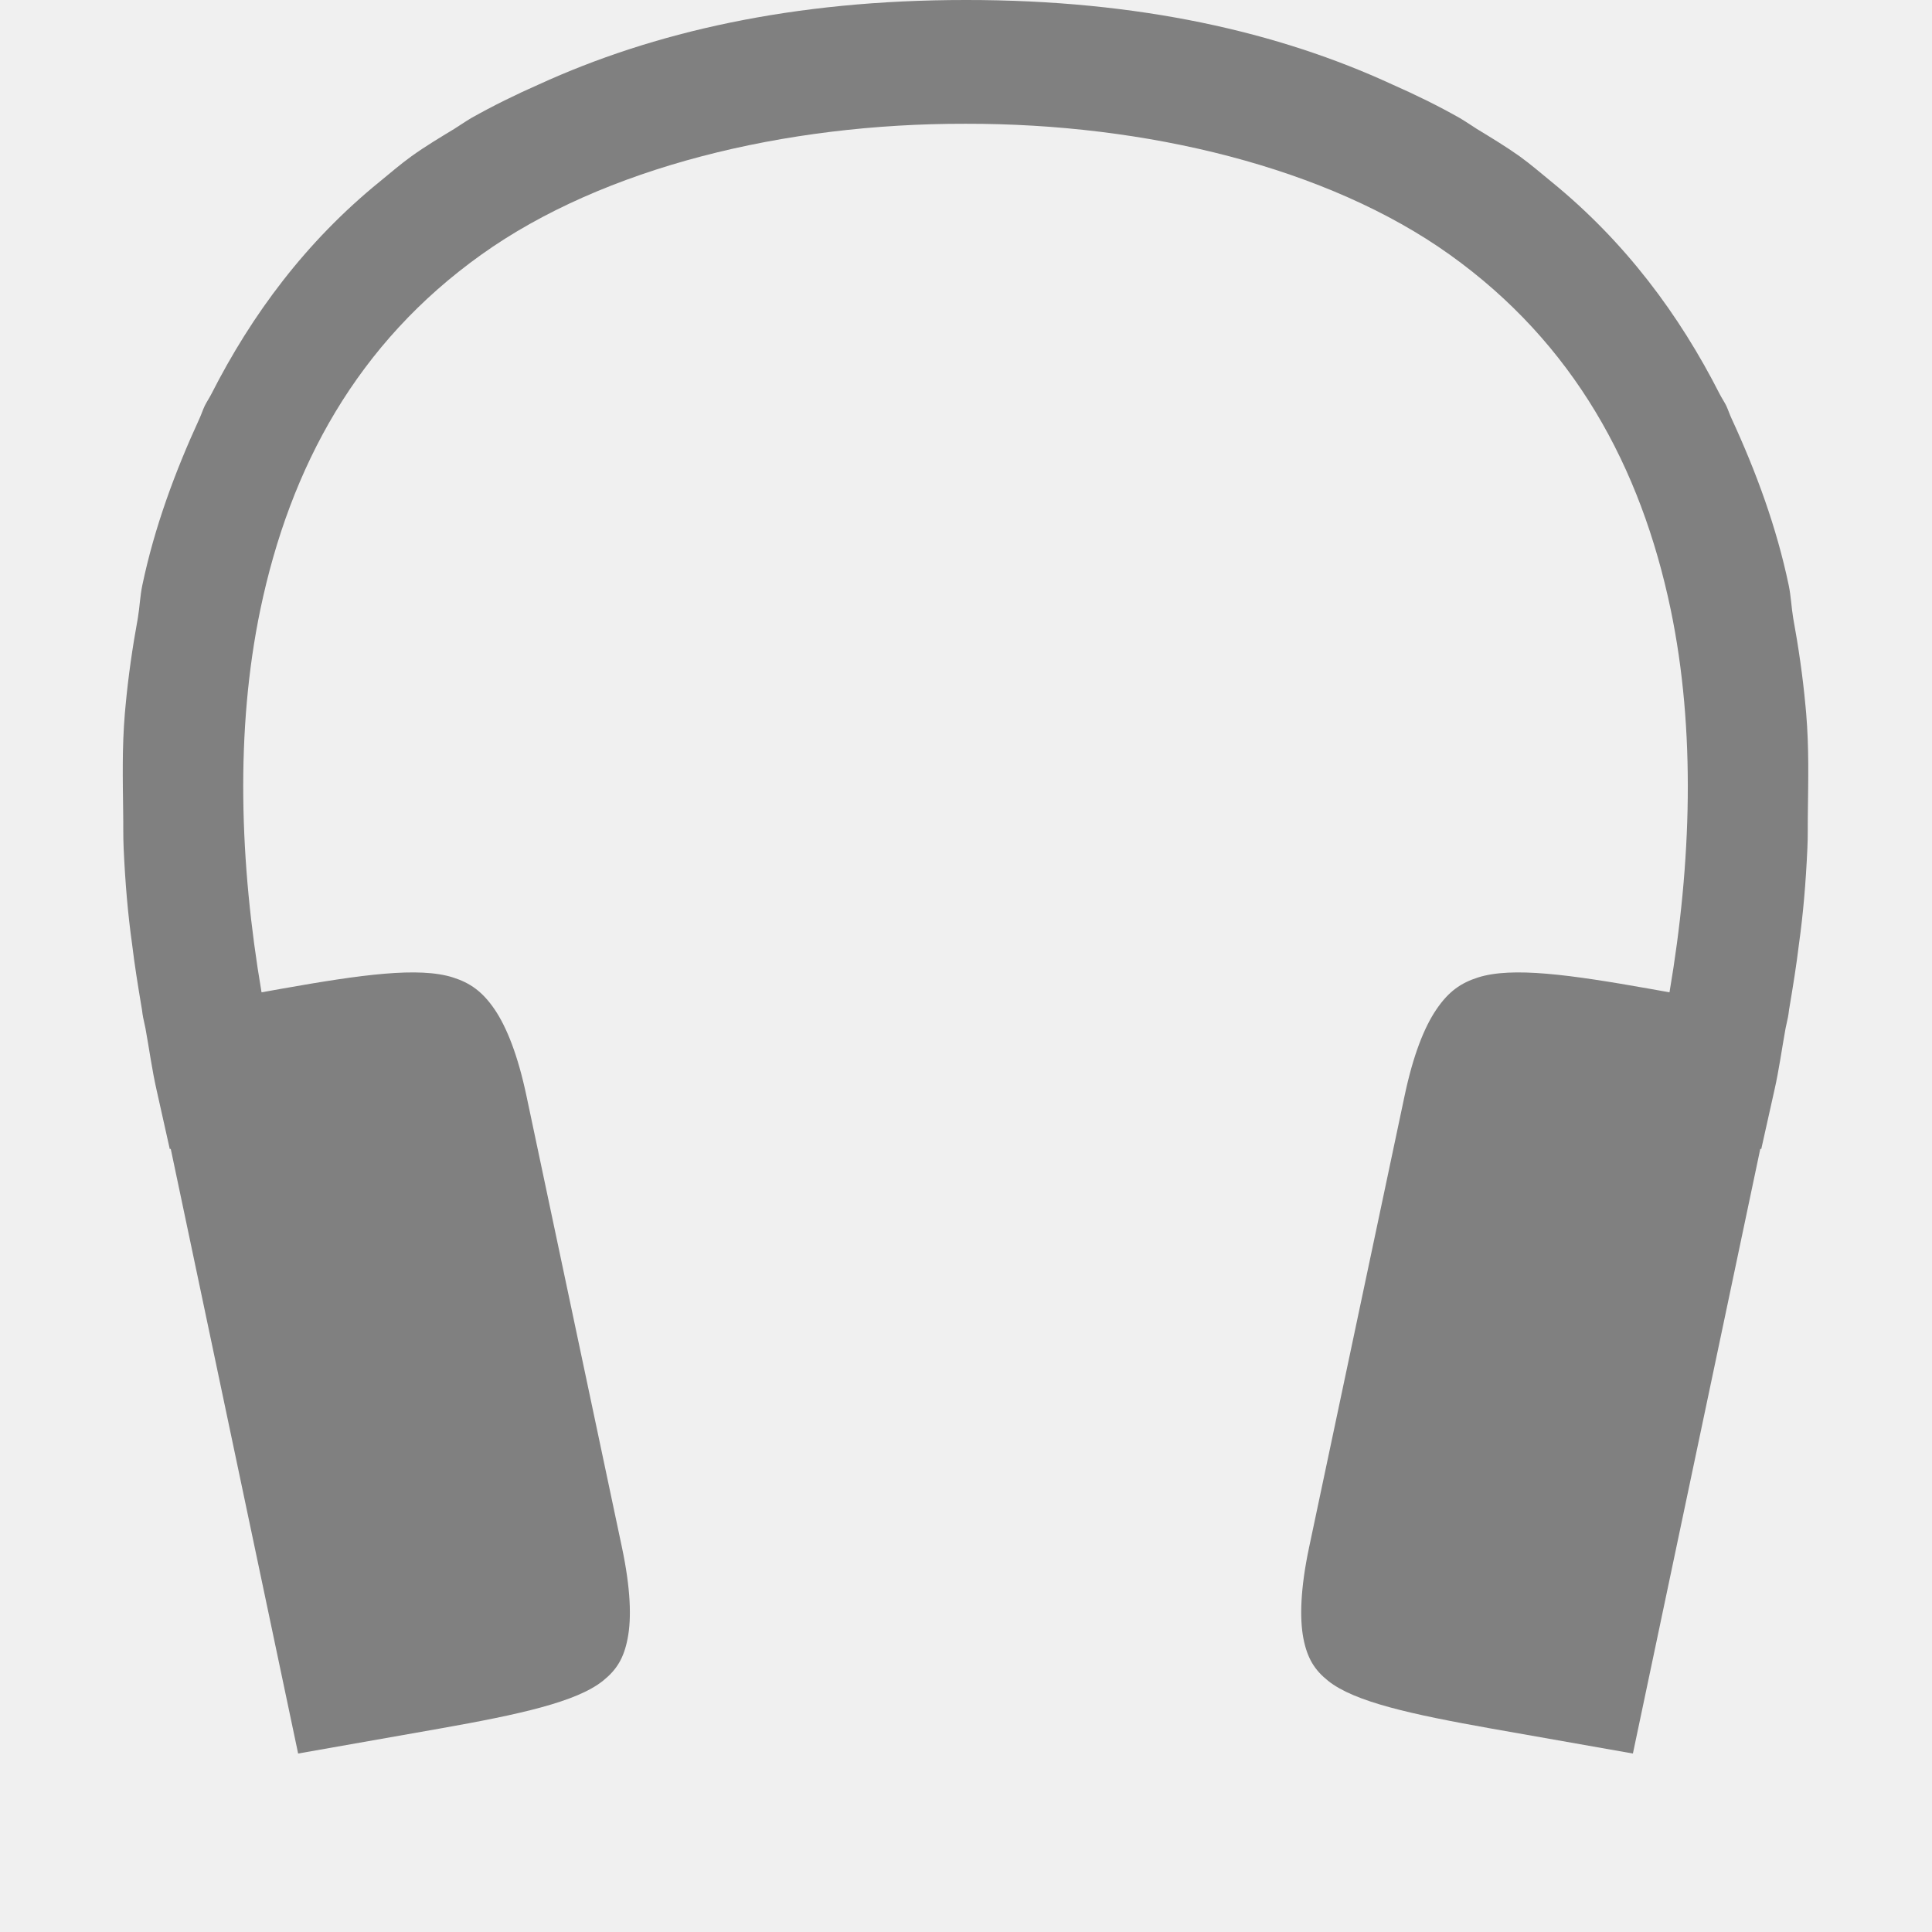
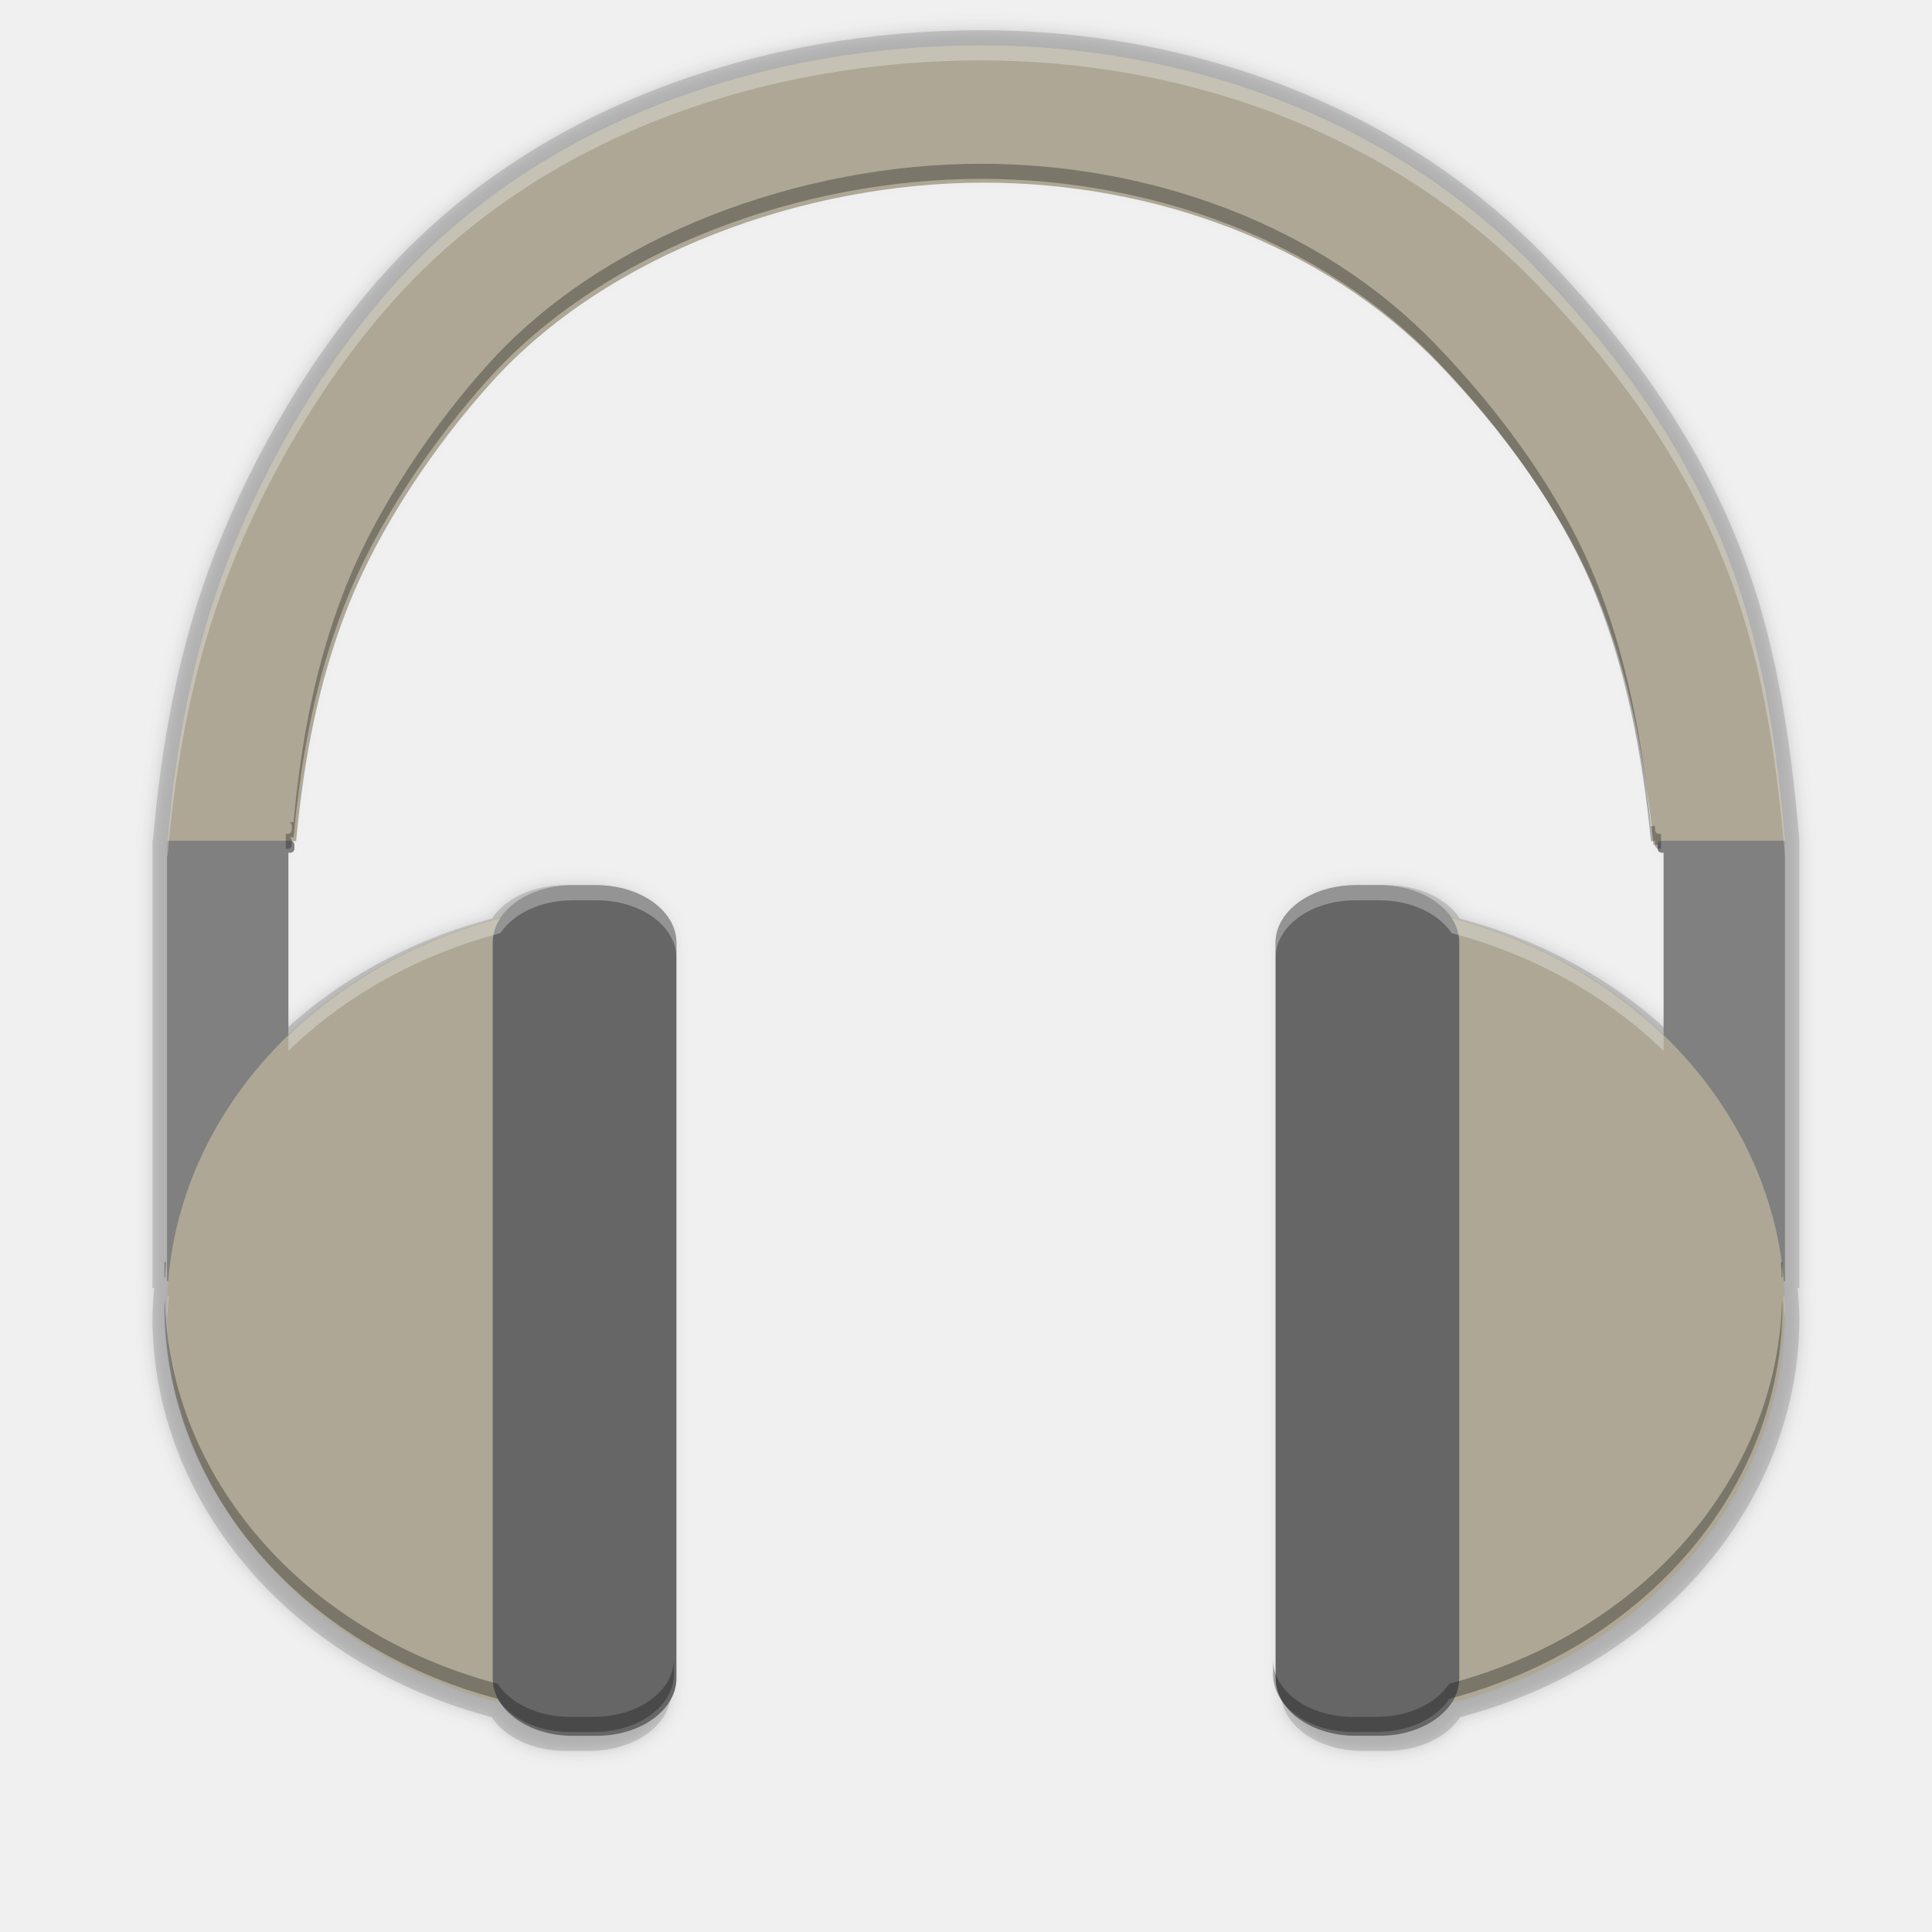
- <svg xmlns="http://www.w3.org/2000/svg" width="16" height="16" version="1.1">
-   <defs>
-     <style id="current-color-scheme" type="text/css">
-    .ColorScheme-Text { color: #808080; } .ColorScheme-Highlight { color: #5294e2; }
-   </style>
-   </defs>
-   <g transform="translate(-452,-140)">
-     <path d="m 460,140 c -1.437,-8.2e-4 -2.595,0.268 -3.537,0.699 -0.193,0.085 -0.38,0.177 -0.561,0.279 -0.049,0.029 -0.093,0.06 -0.141,0.09 -0.119,0.072 -0.239,0.144 -0.352,0.225 -0.093,0.067 -0.177,0.14 -0.264,0.211 -0.613,0.498 -1.061,1.103 -1.395,1.76 -0.017,0.033 -0.039,0.065 -0.055,0.098 -0.016,0.034 -0.027,0.069 -0.043,0.104 -0.204,0.444 -0.373,0.902 -0.473,1.379 -0.019,0.089 -0.022,0.181 -0.037,0.271 -0.045,0.245 -0.08,0.488 -0.102,0.727 -0.002,0.022 -0.004,0.043 -0.006,0.065 -0.024,0.287 -0.017,0.549 -0.014,0.818 0.002,0.1 -7.9e-4,0.199 0.004,0.299 0.013,0.288 0.035,0.545 0.07,0.795 0.021,0.175 0.049,0.347 0.078,0.52 0.005,0.023 0.007,0.056 0.012,0.078 v 0.002 l 0.021,0.098 c 0.031,0.17 0.054,0.343 0.092,0.51 l 0.109,0.488 0.008,-0.002 1.055,5.008 1.174,-0.207 c 0.66,-0.117 1.131,-0.22 1.35,-0.395 0.11,-0.088 0.173,-0.183 0.205,-0.352 0.033,-0.169 0.024,-0.415 -0.047,-0.752 l -0.791,-3.74 c -0.071,-0.336 -0.163,-0.568 -0.264,-0.717 -0.101,-0.148 -0.203,-0.219 -0.344,-0.264 -0.282,-0.09 -0.759,-0.024 -1.424,0.094 l -0.162,0.029 c -0.182,-1.069 -0.218,-2.172 -0.01,-3.17 0.247,-1.182 0.803,-2.206 1.83,-2.939 1.011,-0.723 2.515,-1.087 4.01,-1.084 1.495,-0.003 2.998,0.361 4.01,1.084 1.027,0.734 1.583,1.757 1.83,2.939 0.208,0.998 0.172,2.101 -0.01,3.17 l -0.162,-0.029 c -0.665,-0.118 -1.141,-0.184 -1.424,-0.094 -0.141,0.045 -0.243,0.115 -0.344,0.264 -0.101,0.148 -0.193,0.38 -0.264,0.717 l -0.791,3.74 c -0.071,0.336 -0.079,0.583 -0.047,0.752 0.033,0.169 0.095,0.264 0.205,0.352 0.219,0.175 0.689,0.277 1.35,0.395 l 1.174,0.207 1.055,-5.008 0.008,0.002 0.109,-0.488 c 0.038,-0.167 0.061,-0.34 0.092,-0.51 l 0.021,-0.098 v -0.002 c 0.005,-0.022 0.007,-0.055 0.012,-0.078 0.029,-0.173 0.057,-0.345 0.078,-0.52 0.035,-0.25 0.057,-0.507 0.07,-0.795 0.005,-0.1 0.002,-0.199 0.004,-0.299 0.003,-0.269 0.01,-0.531 -0.014,-0.818 -0.002,-0.022 -0.004,-0.043 -0.006,-0.065 -0.022,-0.239 -0.057,-0.481 -0.102,-0.727 -0.015,-0.09 -0.018,-0.182 -0.037,-0.271 -0.1,-0.477 -0.268,-0.935 -0.473,-1.379 -0.016,-0.034 -0.027,-0.069 -0.043,-0.104 -0.016,-0.033 -0.038,-0.065 -0.055,-0.098 -0.334,-0.657 -0.782,-1.261 -1.395,-1.76 -0.087,-0.071 -0.171,-0.144 -0.264,-0.211 -0.113,-0.08 -0.232,-0.152 -0.352,-0.225 -0.047,-0.03 -0.092,-0.061 -0.141,-0.09 -0.18,-0.102 -0.368,-0.194 -0.561,-0.279 C 462.595,140.268 461.437,139.999 460,140 Z" style="fill:currentColor" class="ColorScheme-Text" />
+ <svg xmlns="http://www.w3.org/2000/svg" height="256" viewBox="0 0 256 256" width="256">
+   <filter id="filter1023" color-interpolation-filters="sRGB" height="1.023" width="1.025" x="-.01" y="-.01">
+     <feGaussianBlur stdDeviation="1.034" />
+   </filter>
+   <g fill="#3a3a3a" filter="url(#filter1023)" opacity=".2" transform="matrix(1.078801 0 0 1.078801 -733.041 -18.65482)">
+     <path d="m800 21c-26.406 0-54.555 8.982-73.355 29.904-8.564 9.53-15.939 21.884-20.822 34.52-4.33 11.203-6.494 22.986-7.533 35.02h-.062v55.064h.205a58.558 51.287 0 0 0 -.211 3.637 58.558 51.287 0 0 0 41.666 49.057c1.592 2.45 5.032 4.145 9.051 4.145h2.969c5.54 0 10-3.212 10-7.201v-91.941c0-3.989-4.46-7.199-10-7.199h-2.969c-3.999 0-7.425 1.677-9.027 4.107a58.558 51.287 0 0 0 -26.51 14.715v-22.883h.248c.277 0 .5-.223.5-.5v-.494c0-.2-.12-.367-.289-.447l.508-.016c.983-10.537 2.832-19.884 6.26-28.754 4.099-10.606 11.25-20.901 18.061-28.48 14.574-16.219 39.264-25.076 61.637-25.076 21.159 0 42.436 7.626 56.908 22.674 8.044 8.364 15.537 18.525 19.865 29.168 3.745 9.21 5.87 19.741 6.975 30.969l.508-.018v.475c0 .277.223.5.5.5h.248v22.885a58.558 51.287 0 0 0 -26.512-14.717c-1.602-2.431-5.029-4.107-9.027-4.107h-2.969c-5.54 0-10 3.21-10 7.199v91.941c0 3.989 4.46 7.201 10 7.201h2.969c4.018 0 7.459-1.694 9.051-4.145a58.558 51.287 0 0 0 41.668-49.057 58.558 51.287 0 0 0 -.213-3.637h.207v-55.062c-0-.001 0-.001 0-.002-1.141-12.985-2.92-25.178-7.734-37.018-5.641-13.873-14.431-25.217-23.246-34.383-18.312-19.04-44.189-28.043-69.521-28.043z" fill="#3a3a3a" />
  </g>
+   <path d="m800 21c-26.406 0-54.555 8.982-73.355 29.904-8.564 9.53-15.939 21.884-20.822 34.52-4.33 11.203-6.494 22.986-7.533 35.02h-.062v55.064h.205a58.558 51.287 0 0 0 -.211 3.637 58.558 51.287 0 0 0 41.666 49.057c1.592 2.45 5.032 4.145 9.051 4.145h2.969c5.54 0 10-3.212 10-7.201v-91.941c0-3.989-4.46-7.199-10-7.199h-2.969c-3.999 0-7.425 1.677-9.027 4.107a58.558 51.287 0 0 0 -26.51 14.715v-22.883h.248c.277 0 .5-.223.5-.5v-.494c0-.2-.12-.367-.289-.447l.508-.016c.983-10.537 2.832-19.884 6.26-28.754 4.099-10.606 11.25-20.901 18.061-28.48 14.574-16.219 39.264-25.076 61.637-25.076 21.159 0 42.436 7.626 56.908 22.674 8.044 8.364 15.537 18.525 19.865 29.168 3.745 9.21 5.87 19.741 6.975 30.969l.508-.018v.475c0 .277.223.5.5.5h.248v22.885a58.558 51.287 0 0 0 -26.512-14.717c-1.602-2.431-5.029-4.107-9.027-4.107h-2.969c-5.54 0-10 3.21-10 7.199v91.941c0 3.989 4.46 7.201 10 7.201h2.969c4.018 0 7.459-1.694 9.051-4.145a58.558 51.287 0 0 0 41.668-49.057 58.558 51.287 0 0 0 -.213-3.637h.207v-55.062c-0-.001 0-.001 0-.002-1.141-12.985-2.92-25.178-7.734-37.018-5.641-13.873-14.431-25.217-23.246-34.383-18.312-19.04-44.189-28.043-69.521-28.043z" fill="#3a3a3a" opacity=".2" transform="matrix(1.078801 0 0 1.078801 -733.041 -18.65482)" />
+   <path d="m130 6c-27.987 0-57.82 9.52-77.747 31.695-9.077 10.101-16.896 23.195-22.071 36.586-4.658 12.053-6.957 24.738-8.039 37.692l17.096-.529c1.042-11.168 3.002-21.075 6.635-30.476 4.344-11.241 11.922-22.152 19.141-30.186 15.447-17.19 41.618-26.579 65.329-26.579 22.426 0 44.977 8.084 60.316 24.032 8.526 8.865 16.468 19.634 21.055 30.914 3.97 9.762 6.221 20.923 7.391 32.823l17.413-.574c-1.209-13.764-3.094-26.686-8.197-39.235-5.979-14.703-15.295-26.726-24.638-36.44-19.409-20.181-46.835-29.723-73.684-29.723z" fill="#aea795" />
+   <path d="m220.436 111.398v.006h-.263c-.294 0-.53.236-.53.53v.524c0 .294.236.53.53.53h.263v56.772h16.082v-58.361z" fill="#808080" />
+   <path d="m191.414 121.374v104.516a62.064 54.358 0 0 0 45.111-52.275 62.064 54.358 0 0 0 -45.111-52.24z" fill="#aea795" />
+   <g fill="#006ab9" transform="matrix(-1.059876 0 0 1.059876 265.4522 -11.83078)">
+     <path d="m214.4 116.268v.006h-.248c-.277 0-.5.223-.5.5v.494c0 .277.223.5.5.5h.248v53.564h15.174v-55.064z" fill="#808080" />
+     <path d="m187.018 125.68v98.611a58.558 51.287 0 0 0 42.562-49.322 58.558 51.287 0 0 0 -42.562-49.289z" fill="#aea795" />
+     <rect fill="#666" height="106.342" rx="10" ry="7.2" width="22.97" x="165.89" y="121.83" />
+   </g>
+   <rect fill="#666" height="112.709" rx="10.599" ry="7.631" width="24.345" x="169.02" y="117.29" />
+   <path d="m188.074 40c-27.987 0-57.822 9.521-77.748 31.695-9.077 10.101-16.893 23.194-22.068 36.586-4.589 11.874-6.883 24.363-7.984 37.117h-.066v2h.066c1.102-12.754 3.395-25.243 7.984-37.117 5.175-13.392 12.992-26.485 22.068-36.586 19.926-22.175 49.761-31.695 77.748-31.695 26.849 0 54.275 9.542 73.684 29.723 9.343 9.715 18.66 21.738 24.639 36.441 5.103 12.549 6.988 25.472 8.197 39.234v-1.998-.002c-1.209-13.763-3.095-26.686-8.197-39.234-5.979-14.703-15.296-26.727-24.639-36.441-19.409-20.181-46.834-29.723-73.684-29.723zm-54.121 111.291c-4.238 0-7.868 1.777-9.566 4.354a62.064 54.358 0 0 0 -28.098 15.596v2a62.064 54.358 0 0 1 28.098-15.596c1.698-2.576 5.328-4.354 9.566-4.354h3.146c5.872 0 10.6 3.403 10.6 7.631v-2c0-4.228-4.728-7.631-10.6-7.631zm103.744 0c-5.872 0-10.6 3.403-10.6 7.631v2c0-4.228 4.728-7.631 10.6-7.631h3.146c4.238 0 7.87 1.777 9.568 4.354a62.064 54.358 0 0 1 28.1 15.598v-2a62.064 54.358 0 0 0 -28.1-15.598c-1.698-2.576-5.33-4.354-9.568-4.354zm-157.389 54.469a62.064 54.358 0 0 0 -.107 1.854 62.064 54.358 0 0 0 .059.998 62.064 54.358 0 0 1 .164-2.852zm214.064 0a62.064 54.358 0 0 1 .176 2.984 62.064 54.358 0 0 0 .051-1.131 62.064 54.358 0 0 0 -.109-1.854z" fill="#fff" opacity=".3" transform="matrix(1 0 0 1 -58.07422 -34)" />
+   <path d="m568.841 40.531c-22.372 0-47.063 8.856-61.638 25.075-6.811 7.58-13.96 17.874-18.059 28.48-3.428 8.87-5.277 18.218-6.26 28.755l-.509.015c.169.08.289.248.289.448v.494c0 .277-.222.501-.499.501h-.249v1.887h.249c.277 0 .499-.224.499-.501v-.494c0-.2-.12-.368-.289-.448l.509-.015c.983-10.537 2.832-19.885 6.26-28.755 4.099-10.606 11.248-20.901 18.059-28.48 14.574-16.219 39.265-25.075 61.638-25.075 21.159 0 42.437 7.626 56.909 22.674 8.044 8.364 15.537 18.525 19.865 29.168 3.745 9.21 5.869 19.74 6.973 30.968l.509-.017v.474c0 .277.222.501.499.501h.249v-1.887h-.249c-.277 0-.499-.224-.499-.501v-.474l-.509.017c-1.104-11.228-3.228-21.758-6.973-30.968-4.328-10.643-11.821-20.804-19.865-29.168-14.472-15.048-35.75-22.674-56.909-22.674zm-102.098 137.332v1.887h.096a58.558 51.287 0 0 1 .109-1.887zm202.069 0a58.558 51.287 0 0 1 .111 1.887h.096v-1.887zm-202.019 4.576a58.558 51.287 0 0 0 -.055.947 58.558 51.287 0 0 0 41.665 49.057c1.592 2.45 5.033 4.144 9.052 4.144h2.969c5.54 0 9.999-3.213 9.999-7.202v-1.887c0 3.989-4.459 7.202-9.999 7.202h-2.969c-4.018 0-7.46-1.694-9.052-4.144a58.558 51.287 0 0 1 -41.61-48.117zm202.183.123a58.558 51.287 0 0 1 -41.619 47.994c-1.592 2.45-5.033 4.144-9.052 4.144h-2.969c-5.54 0-9.999-3.213-9.999-7.202v1.887c0 3.989 4.459 7.202 9.999 7.202h2.969c4.018 0 7.46-1.694 9.052-4.144a58.558 51.287 0 0 0 41.667-49.057 58.558 51.287 0 0 0 -.048-.824z" fill="#040404" opacity=".3" transform="matrix(1.059875 0 0 1.059875 -472.8999 -21.25737)" />
</svg>
